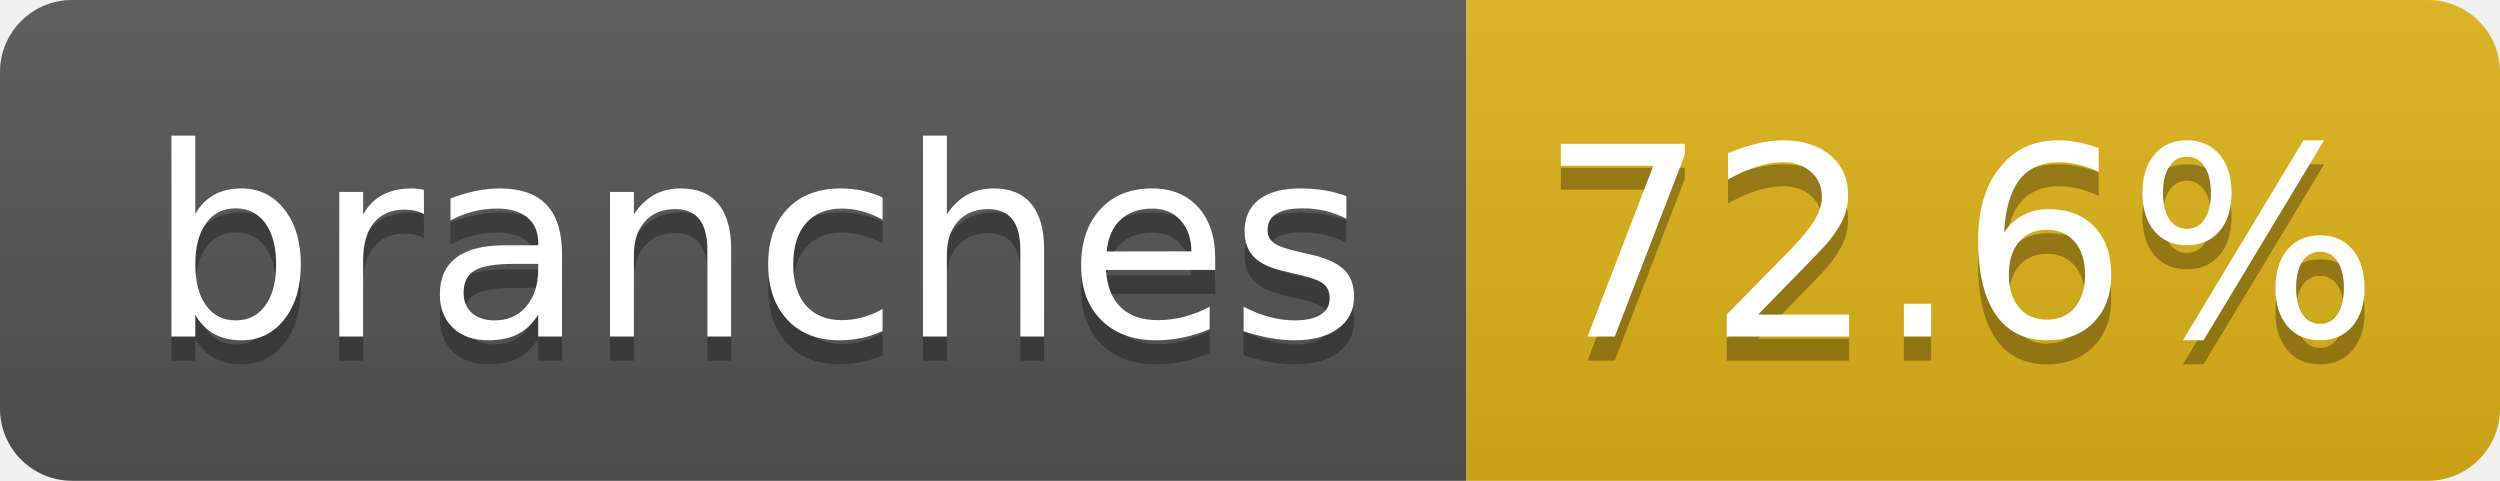
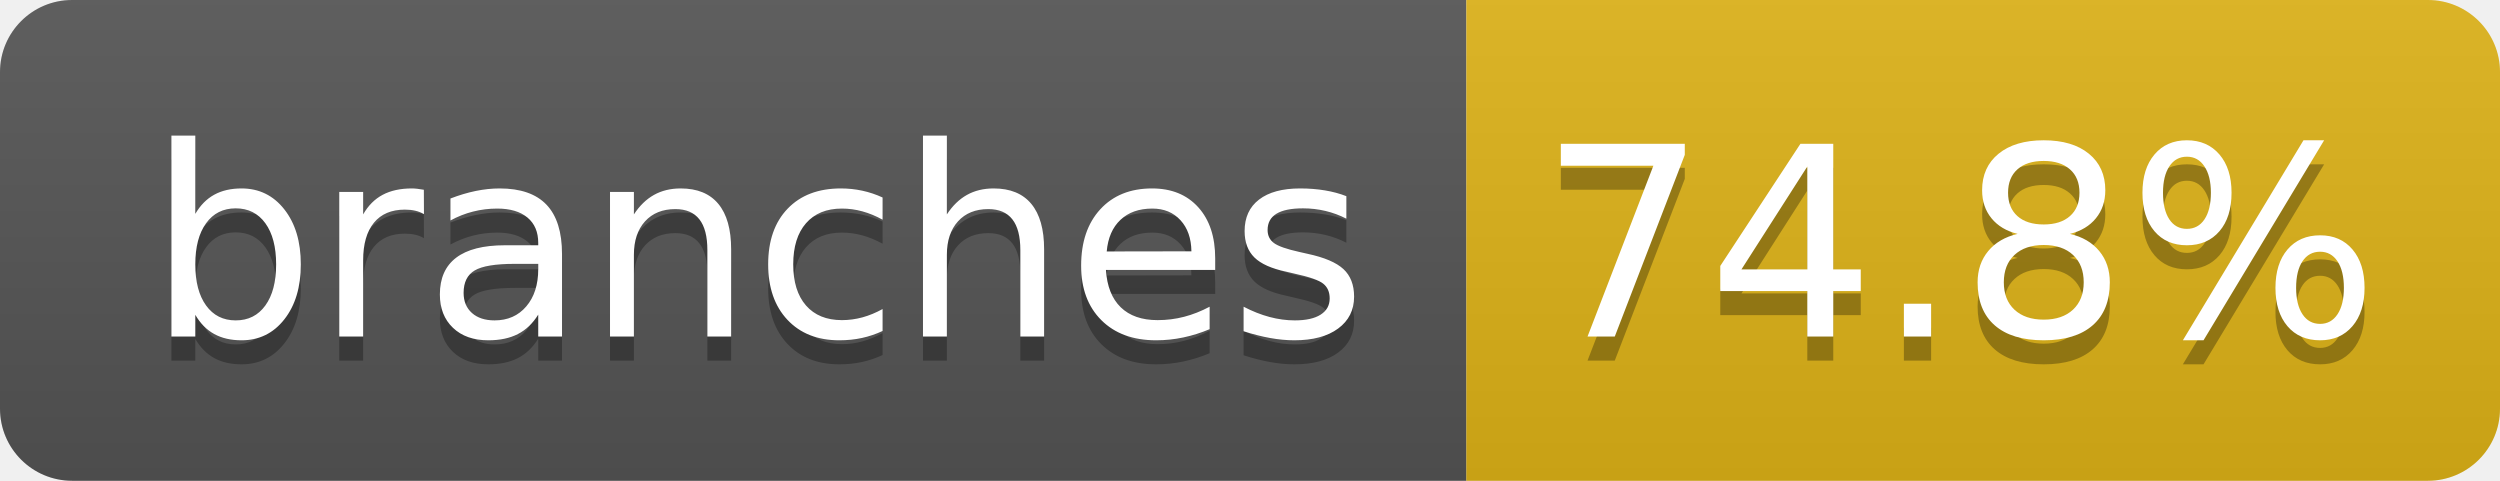
- <svg xmlns="http://www.w3.org/2000/svg" width="104" height="20" role="img" aria-label="branches: 72.6%">
+ <svg xmlns="http://www.w3.org/2000/svg" width="104" height="20" role="img" aria-label="branches: 74.8%">
  <linearGradient id="s" x2="0" y2="100%">
    <stop offset="0" stop-color="#bbb" stop-opacity=".1" />
    <stop offset="1" stop-opacity=".1" />
  </linearGradient>
  <clipPath id="r">
    <rect width="104" height="20" rx="3" fill="#fff" />
  </clipPath>
  <g clip-path="url(#r)">
    <rect width="61" height="20" fill="#555" />
    <rect x="61" width="43" height="20" fill="#dfb317" />
    <rect width="104" height="20" fill="url(#s)" />
  </g>
  <g fill="#fff" text-anchor="middle" font-family="Verdana,Geneva,DejaVu Sans,sans-serif" text-rendering="geometricPrecision" font-size="110">
    <text aria-hidden="true" x="315" y="150" fill="#010101" fill-opacity=".3" transform="scale(.1)" textLength="510">branches</text>
    <text x="315" y="140" transform="scale(.1)" fill="#fff" textLength="510">branches</text>
-     <text aria-hidden="true" x="815" y="150" fill="#010101" fill-opacity=".3" transform="scale(.1)" textLength="330">72.6%</text>
-     <text x="815" y="140" transform="scale(.1)" fill="#fff" textLength="330">72.6%</text>
+     <text aria-hidden="true" x="815" y="150" fill="#010101" fill-opacity=".3" transform="scale(.1)" textLength="330">74.8%</text>
+     <text x="815" y="140" transform="scale(.1)" fill="#fff" textLength="330">74.8%</text>
  </g>
</svg>
